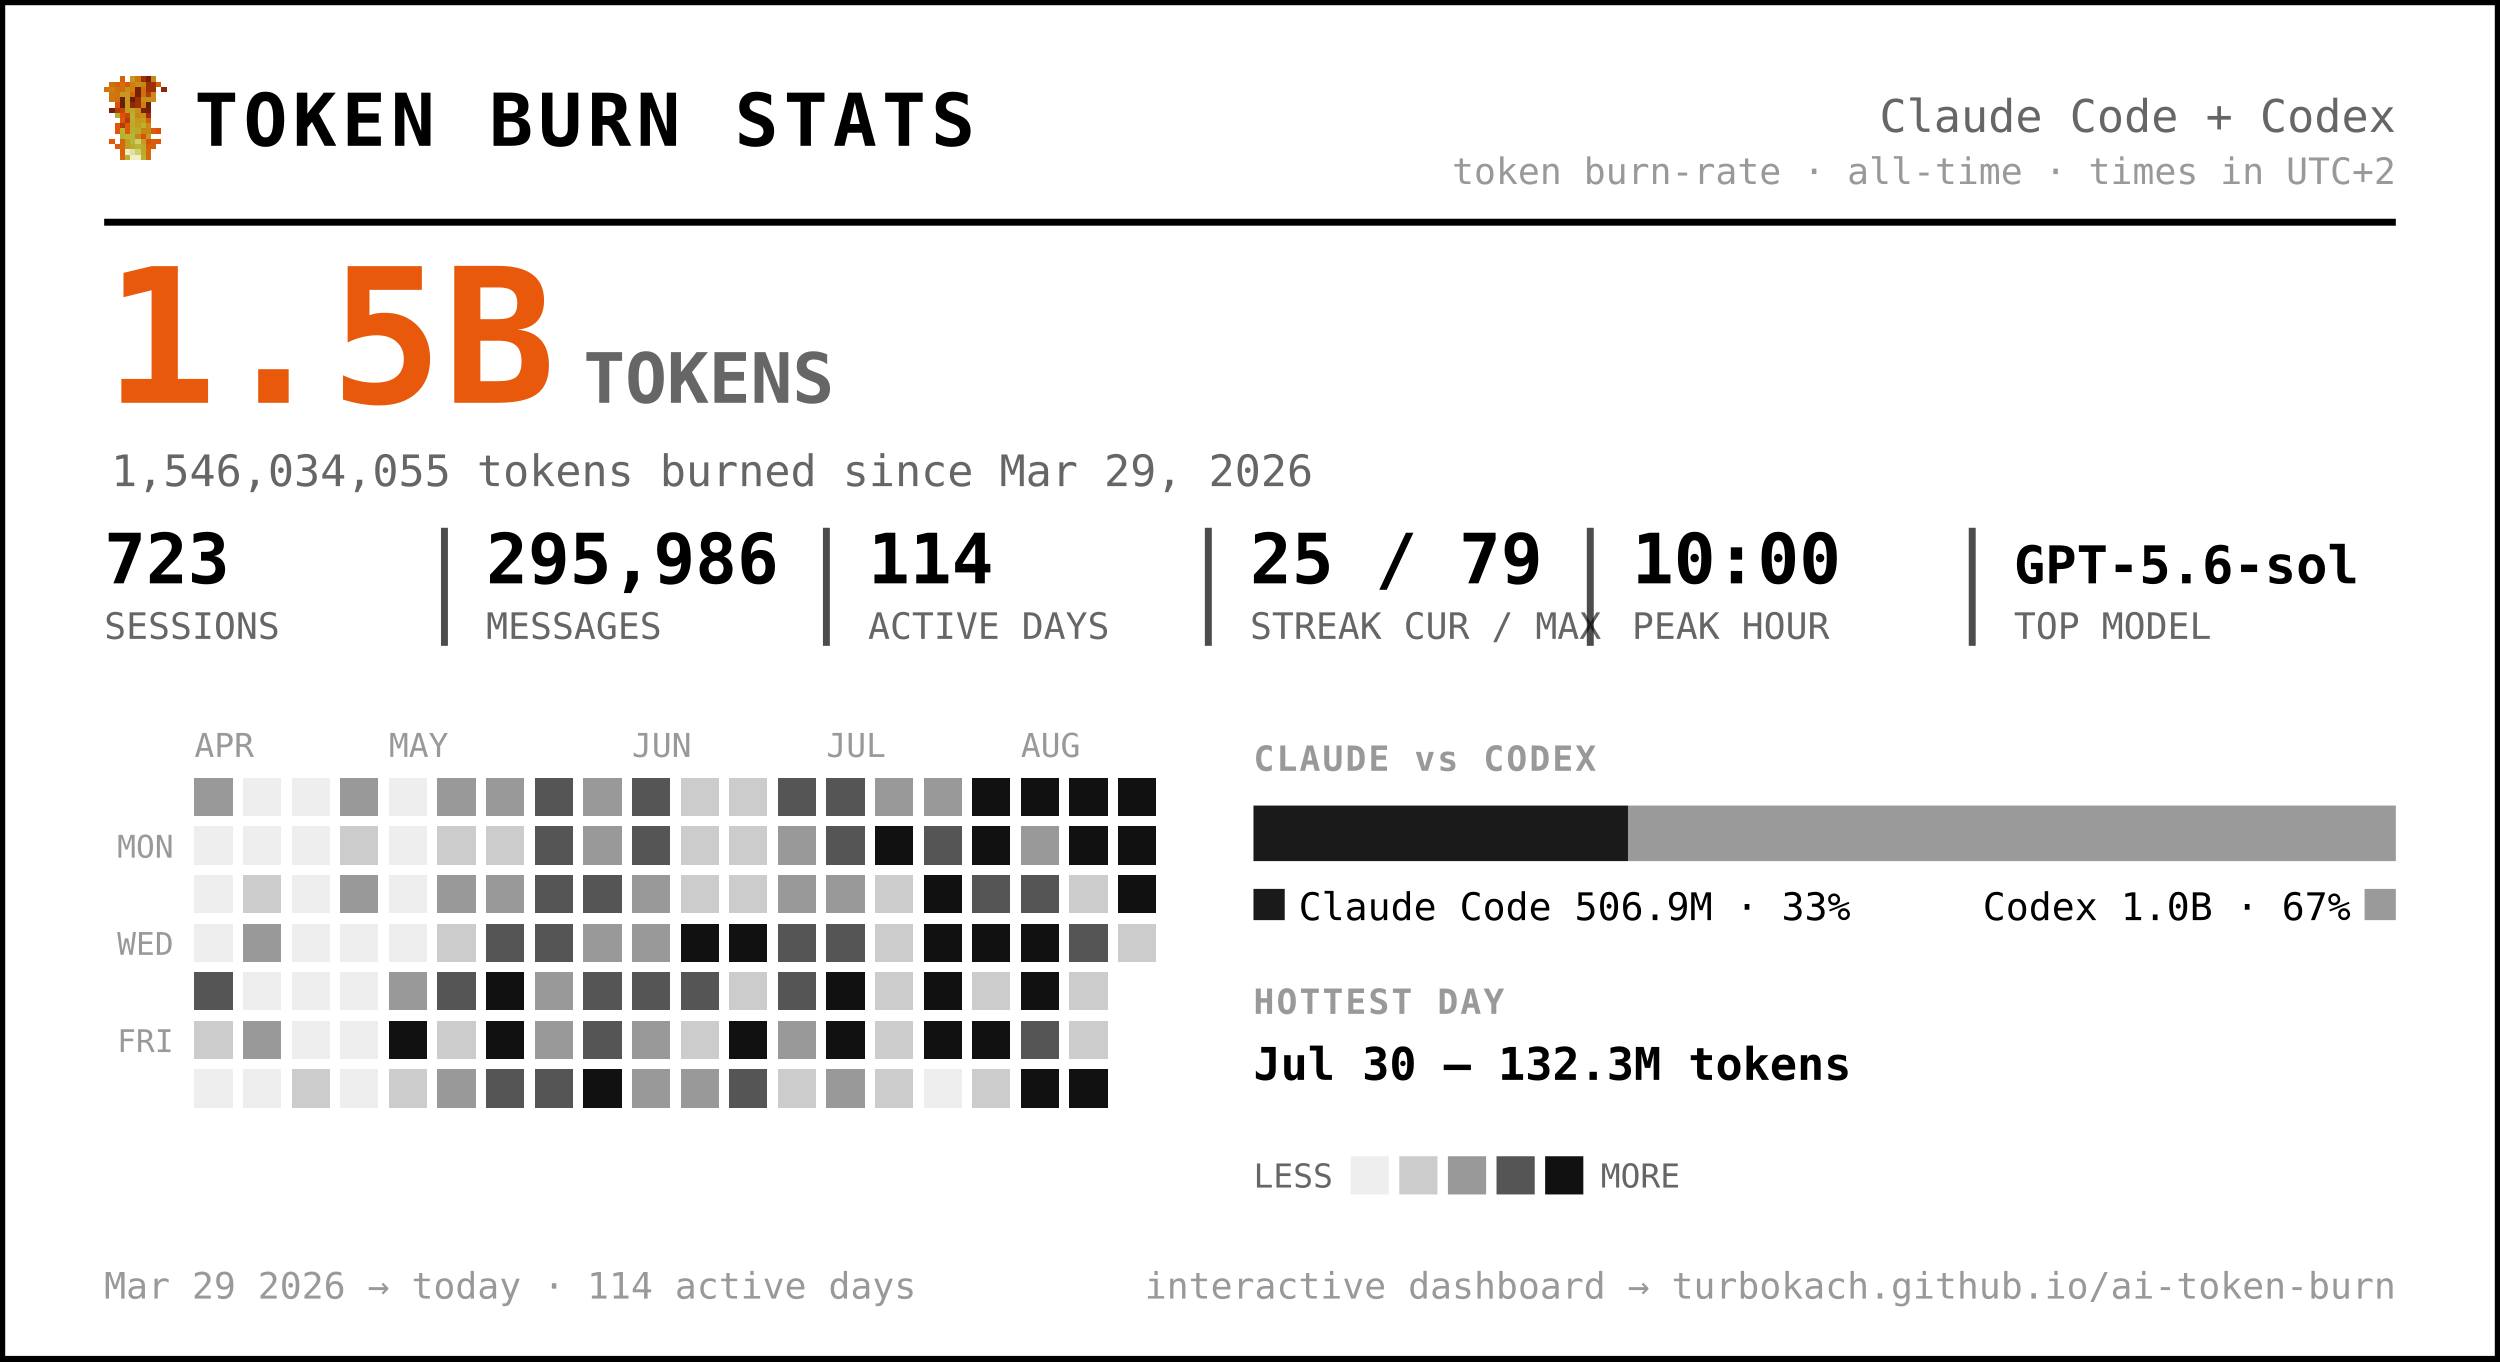
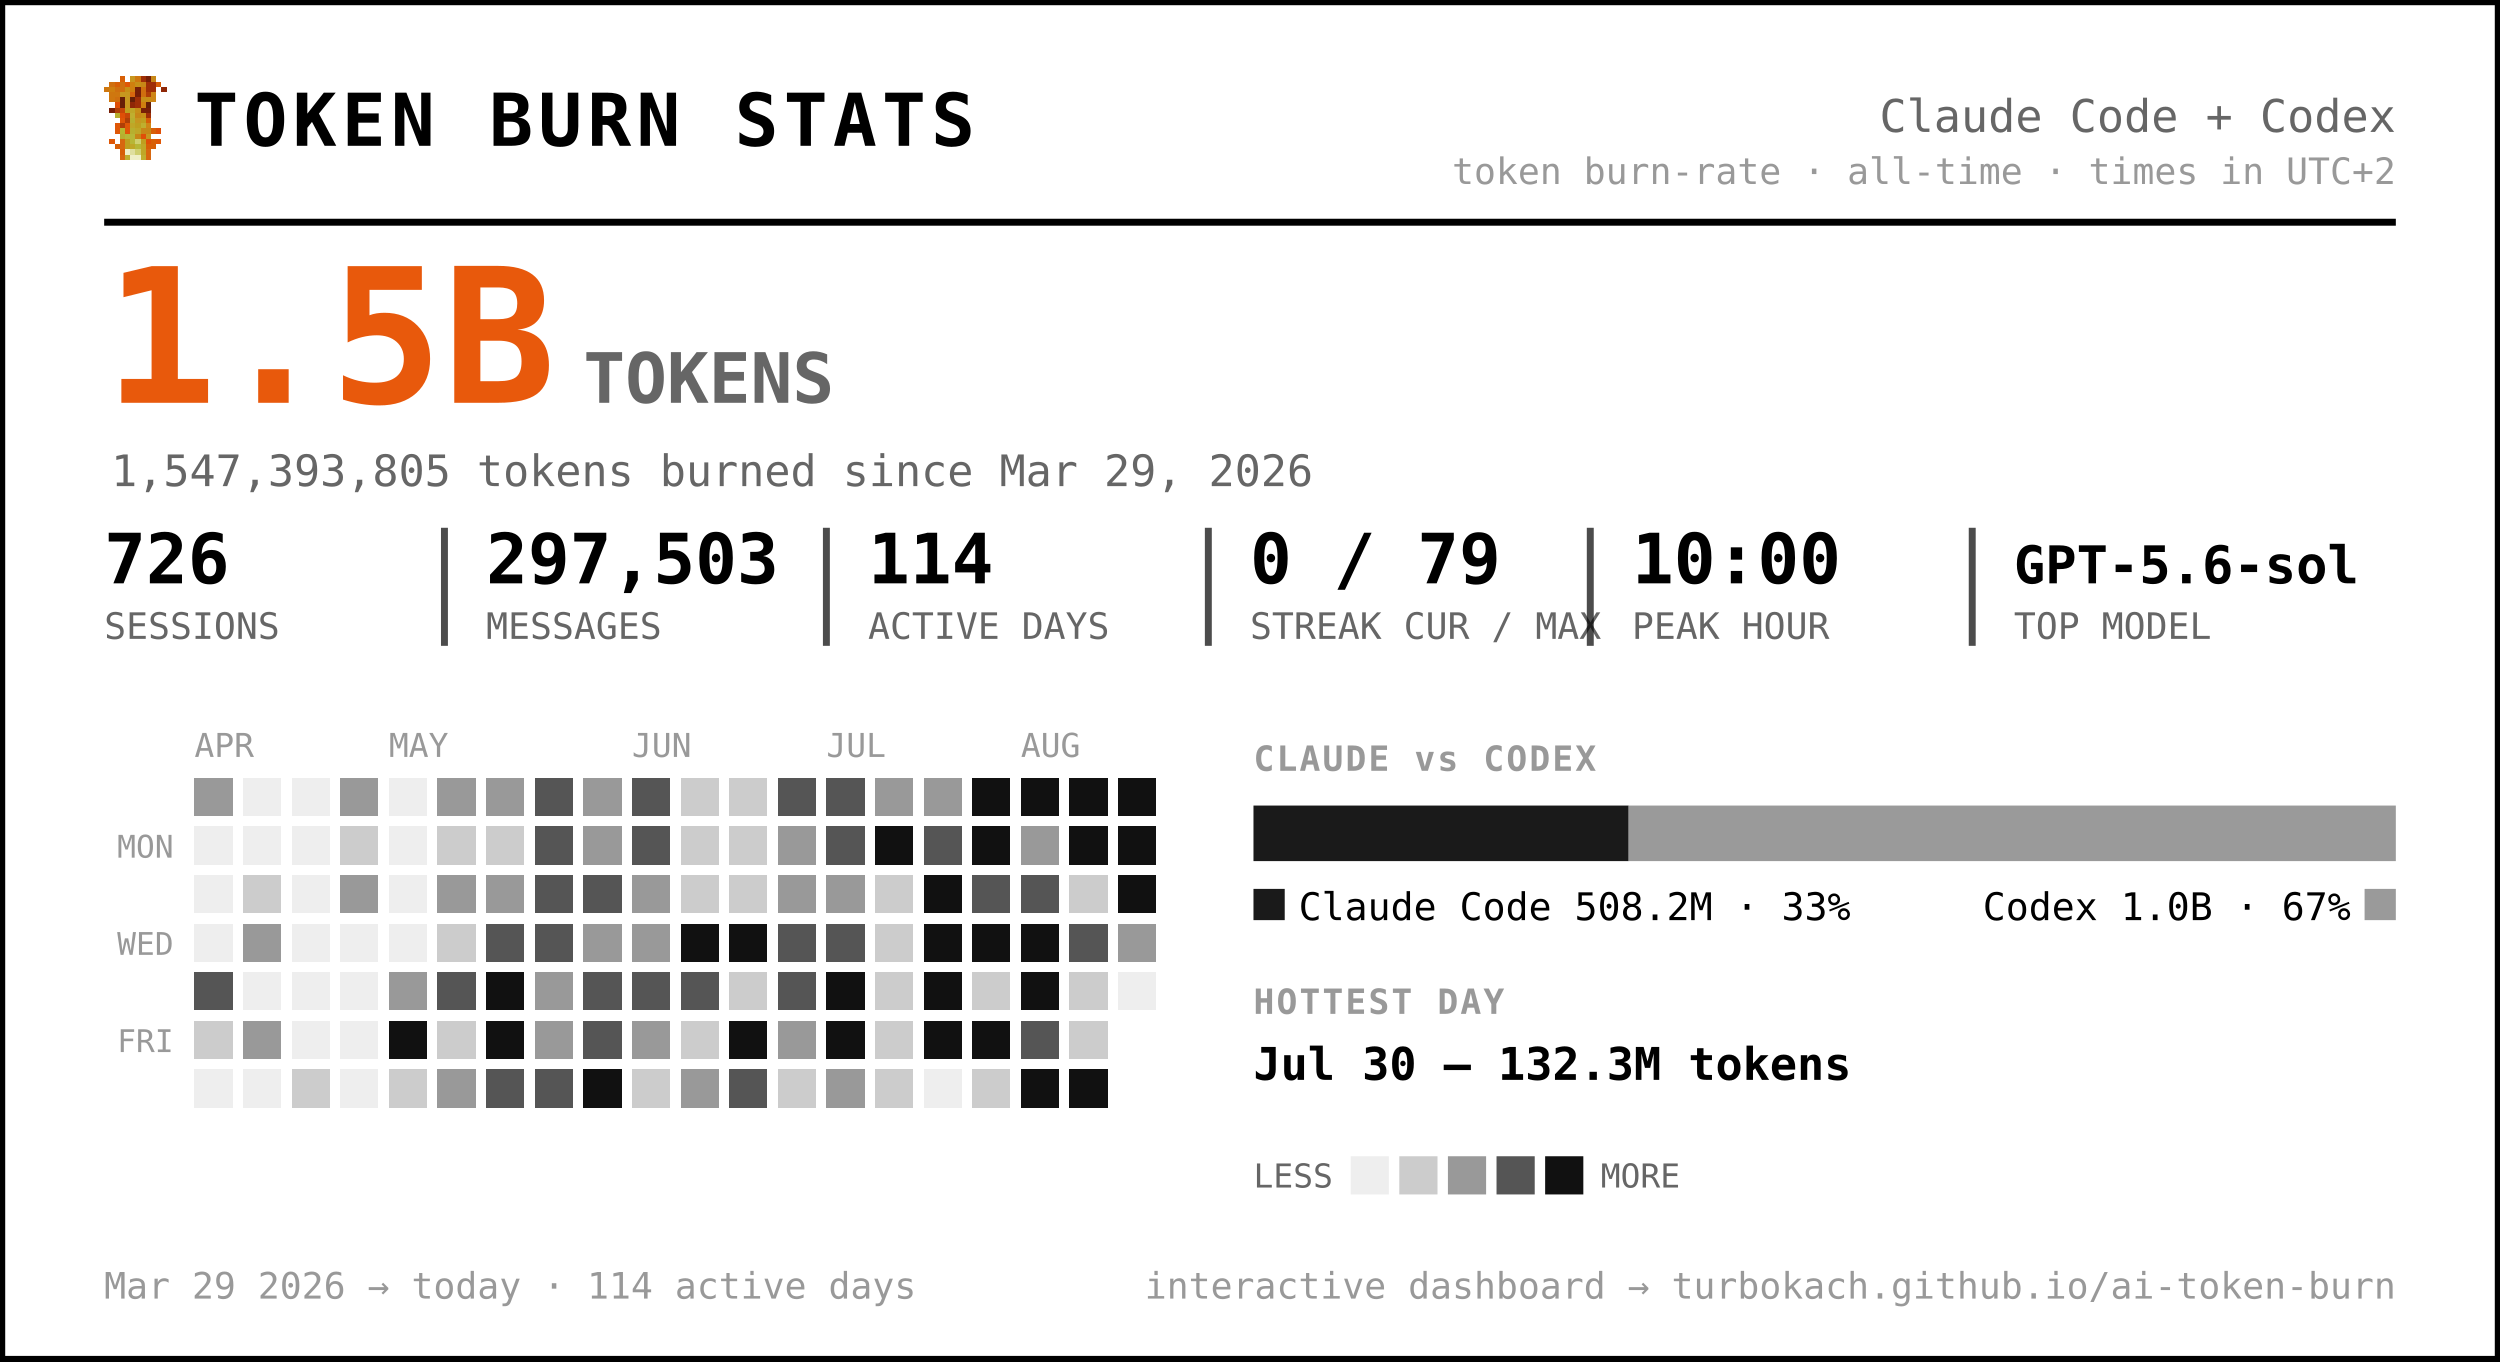
<svg xmlns="http://www.w3.org/2000/svg" width="720" height="392" viewBox="0 0 720 392" font-family="ui-monospace, 'SF Mono', 'Cascadia Code', Menlo, Consolas, monospace" role="img" aria-label="Token burn — Claude Code + Codex">
  <rect x="0.5" y="0.5" width="719" height="391" rx="0" fill="#ffffff" stroke="#000000" stroke-width="2" />
  <g transform="translate(30,22) scale(1.5)" shape-rendering="crispEdges">
    <rect x="3" y="0" width="1" height="1" fill="#d75f07" />
    <rect x="5" y="0" width="1" height="1" fill="#c7971f" />
    <rect x="6" y="0" width="1" height="1" fill="#cf770f" />
    <rect x="7" y="0" width="1" height="1" fill="#9f2f07" />
    <rect x="8" y="0" width="1" height="1" fill="#771f07" />
    <rect x="9" y="0" width="1" height="1" fill="#c78717" />
    <rect x="1" y="1" width="1" height="1" fill="#cf6f0f" />
    <rect x="2" y="1" width="1" height="1" fill="#d75f07" />
    <rect x="3" y="1" width="1" height="1" fill="#cf6f0f" />
    <rect x="4" y="1" width="1" height="1" fill="#df5707" />
    <rect x="5" y="1" width="1" height="1" fill="#cf7f0f" />
    <rect x="6" y="1" width="1" height="1" fill="#c78f17" />
    <rect x="7" y="1" width="1" height="1" fill="#c78717" />
    <rect x="8" y="1" width="1" height="1" fill="#9f2f07" />
    <rect x="9" y="1" width="1" height="1" fill="#9f2f07" />
    <rect x="10" y="1" width="1" height="1" fill="#d75f07" />
    <rect x="0" y="2" width="1" height="1" fill="#cf770f" />
    <rect x="1" y="2" width="1" height="1" fill="#cf7f0f" />
    <rect x="2" y="2" width="1" height="1" fill="#cf6f0f" />
    <rect x="3" y="2" width="1" height="1" fill="#cf6f0f" />
    <rect x="4" y="2" width="1" height="1" fill="#c78f17" />
    <rect x="5" y="2" width="1" height="1" fill="#cf7f0f" />
    <rect x="6" y="2" width="1" height="1" fill="#771f07" />
    <rect x="7" y="2" width="1" height="1" fill="#cf6f0f" />
    <rect x="8" y="2" width="1" height="1" fill="#9f2f07" />
    <rect x="9" y="2" width="1" height="1" fill="#9f2f07" />
    <rect x="11" y="2" width="1" height="1" fill="#8f2707" />
    <rect x="1" y="3" width="1" height="1" fill="#cf770f" />
    <rect x="2" y="3" width="1" height="1" fill="#cf770f" />
    <rect x="3" y="3" width="1" height="1" fill="#c7971f" />
    <rect x="4" y="3" width="1" height="1" fill="#c7971f" />
    <rect x="5" y="3" width="1" height="1" fill="#d7670f" />
    <rect x="6" y="3" width="1" height="1" fill="#771f07" />
    <rect x="7" y="3" width="1" height="1" fill="#cf6f0f" />
    <rect x="8" y="3" width="1" height="1" fill="#af3f07" />
    <rect x="9" y="3" width="1" height="1" fill="#cf8717" />
    <rect x="1" y="4" width="1" height="1" fill="#cf770f" />
    <rect x="2" y="4" width="1" height="1" fill="#cf6f0f" />
    <rect x="3" y="4" width="1" height="1" fill="#671f07" />
    <rect x="4" y="4" width="1" height="1" fill="#c7971f" />
    <rect x="5" y="4" width="1" height="1" fill="#671f07" />
    <rect x="6" y="4" width="1" height="1" fill="#9f2f07" />
    <rect x="7" y="4" width="1" height="1" fill="#c78f17" />
    <rect x="8" y="4" width="1" height="1" fill="#c78f17" />
    <rect x="9" y="4" width="1" height="1" fill="#cf8717" />
    <rect x="2" y="5" width="1" height="1" fill="#df4f07" />
    <rect x="3" y="5" width="1" height="1" fill="#671f07" />
    <rect x="4" y="5" width="1" height="1" fill="#c7971f" />
    <rect x="5" y="5" width="1" height="1" fill="#8f2707" />
    <rect x="6" y="5" width="1" height="1" fill="#9f2f07" />
    <rect x="7" y="5" width="1" height="1" fill="#cf7f0f" />
    <rect x="8" y="5" width="1" height="1" fill="#671f07" />
    <rect x="1" y="6" width="1" height="1" fill="#771f07" />
    <rect x="2" y="6" width="1" height="1" fill="#af3f07" />
    <rect x="3" y="6" width="1" height="1" fill="#c74707" />
    <rect x="4" y="6" width="1" height="1" fill="#bf9f1f" />
    <rect x="5" y="6" width="1" height="1" fill="#bfa727" />
    <rect x="6" y="6" width="1" height="1" fill="#c78f17" />
    <rect x="7" y="6" width="1" height="1" fill="#771f07" />
    <rect x="8" y="6" width="1" height="1" fill="#771f07" />
    <rect x="2" y="7" width="1" height="1" fill="#b7af2f" />
    <rect x="3" y="7" width="1" height="1" fill="#df4f07" />
    <rect x="4" y="7" width="1" height="1" fill="#c74707" />
    <rect x="5" y="7" width="1" height="1" fill="#bfaf2f" />
    <rect x="6" y="7" width="1" height="1" fill="#c78717" />
    <rect x="7" y="7" width="1" height="1" fill="#c78f17" />
    <rect x="8" y="7" width="1" height="1" fill="#9f2f07" />
    <rect x="3" y="8" width="1" height="1" fill="#df5707" />
    <rect x="4" y="8" width="1" height="1" fill="#af3f07" />
    <rect x="5" y="8" width="1" height="1" fill="#b7af2f" />
    <rect x="6" y="8" width="1" height="1" fill="#c7971f" />
    <rect x="7" y="8" width="1" height="1" fill="#bf9f1f" />
    <rect x="8" y="8" width="1" height="1" fill="#d75f07" />
    <rect x="2" y="9" width="1" height="1" fill="#df5707" />
    <rect x="3" y="9" width="1" height="1" fill="#af3f07" />
    <rect x="4" y="9" width="1" height="1" fill="#df5707" />
    <rect x="5" y="9" width="1" height="1" fill="#bfa727" />
    <rect x="6" y="9" width="1" height="1" fill="#bf9f1f" />
    <rect x="7" y="9" width="1" height="1" fill="#bfaf2f" />
    <rect x="8" y="9" width="1" height="1" fill="#cf8717" />
    <rect x="2" y="10" width="1" height="1" fill="#df5707" />
    <rect x="3" y="10" width="1" height="1" fill="#b7b72f" />
    <rect x="4" y="10" width="1" height="1" fill="#df5707" />
    <rect x="5" y="10" width="1" height="1" fill="#b7af2f" />
    <rect x="6" y="10" width="1" height="1" fill="#bfa727" />
    <rect x="7" y="10" width="1" height="1" fill="#c78717" />
    <rect x="8" y="10" width="1" height="1" fill="#c78717" />
    <rect x="9" y="10" width="1" height="1" fill="#d75f07" />
    <rect x="10" y="10" width="1" height="1" fill="#df4f07" />
    <rect x="3" y="11" width="1" height="1" fill="#b7af2f" />
    <rect x="4" y="11" width="1" height="1" fill="#b7b737" />
    <rect x="5" y="11" width="1" height="1" fill="#b7b737" />
    <rect x="6" y="11" width="1" height="1" fill="#c78717" />
    <rect x="7" y="11" width="1" height="1" fill="#df4f07" />
    <rect x="8" y="11" width="1" height="1" fill="#c7971f" />
    <rect x="1" y="12" width="1" height="1" fill="#df5707" />
    <rect x="3" y="12" width="1" height="1" fill="#d7670f" />
    <rect x="4" y="12" width="1" height="1" fill="#bf9f1f" />
    <rect x="5" y="12" width="1" height="1" fill="#b7b737" />
    <rect x="6" y="12" width="1" height="1" fill="#cfcf6f" />
    <rect x="7" y="12" width="1" height="1" fill="#bf9f1f" />
    <rect x="8" y="12" width="1" height="1" fill="#df4f07" />
    <rect x="9" y="12" width="1" height="1" fill="#d75f07" />
    <rect x="10" y="12" width="1" height="1" fill="#df5707" />
    <rect x="2" y="13" width="1" height="1" fill="#d75f07" />
    <rect x="3" y="13" width="1" height="1" fill="#d7670f" />
    <rect x="4" y="13" width="1" height="1" fill="#bf9f1f" />
    <rect x="5" y="13" width="1" height="1" fill="#bfa727" />
    <rect x="6" y="13" width="1" height="1" fill="#b7b737" />
    <rect x="7" y="13" width="1" height="1" fill="#bfa727" />
    <rect x="8" y="13" width="1" height="1" fill="#d75f07" />
    <rect x="9" y="13" width="1" height="1" fill="#d75f07" />
    <rect x="3" y="14" width="1" height="1" fill="#d75f07" />
    <rect x="4" y="14" width="1" height="1" fill="#efefc7" />
    <rect x="5" y="14" width="1" height="1" fill="#dfdf9f" />
    <rect x="6" y="14" width="1" height="1" fill="#cfcf6f" />
    <rect x="7" y="14" width="1" height="1" fill="#bfa727" />
    <rect x="8" y="14" width="1" height="1" fill="#d7670f" />
    <rect x="3" y="15" width="1" height="1" fill="#d7670f" />
    <rect x="4" y="15" width="1" height="1" fill="#bfaf2f" />
    <rect x="5" y="15" width="1" height="1" fill="#efefc7" />
    <rect x="6" y="15" width="1" height="1" fill="#efefc7" />
    <rect x="7" y="15" width="1" height="1" fill="#bfaf2f" />
    <rect x="8" y="15" width="1" height="1" fill="#d7670f" />
  </g>
  <text x="56.0" y="42.0" font-size="21" fill="#000000" font-weight="800" letter-spacing="1.5">TOKEN BURN STATS</text>
  <text x="690.0" y="38.0" font-size="13" fill="#666666" text-anchor="end">Claude Code + Codex</text>
  <text x="690.0" y="53.0" font-size="10.5" fill="#999999" text-anchor="end">token burn-rate · all-time · times in UTC+2</text>
  <line x1="30" y1="64" x2="690" y2="64" stroke="#000000" stroke-width="2" />
  <text x="30.0" y="116.0" font-size="54" fill="#e8590c" font-weight="800">1.5B</text>
  <text x="168.0" y="116.0" font-size="20" fill="#666666" font-weight="600">TOKENS</text>
-   <text x="32.0" y="140.0" font-size="12.5" fill="#666666">1,546,034,055 tokens burned since Mar 29, 2026</text>
-   <text x="30.0" y="168.0" font-size="20" fill="#000000" font-weight="700">723</text>
+   <text x="32.0" y="140.0" font-size="12.5" fill="#666666">1,547,393,805 tokens burned since Mar 29, 2026</text>
+   <text x="30.0" y="168.0" font-size="20" fill="#000000" font-weight="700">726</text>
  <text x="30.0" y="184.0" font-size="10.5" fill="#666666">SESSIONS</text>
-   <text x="140.0" y="168.0" font-size="20" fill="#000000" font-weight="700">295,986</text>
+   <text x="140.0" y="168.0" font-size="20" fill="#000000" font-weight="700">297,503</text>
  <text x="140.0" y="184.0" font-size="10.5" fill="#666666">MESSAGES</text>
  <line x1="128.0" y1="152" x2="128.0" y2="186" stroke="#000000" stroke-width="2" opacity="0.7" />
  <text x="250.0" y="168.0" font-size="20" fill="#000000" font-weight="700">114</text>
  <text x="250.0" y="184.0" font-size="10.5" fill="#666666">ACTIVE DAYS</text>
  <line x1="238.0" y1="152" x2="238.0" y2="186" stroke="#000000" stroke-width="2" opacity="0.7" />
-   <text x="360.0" y="168.0" font-size="20" fill="#000000" font-weight="700">25 / 79</text>
+   <text x="360.0" y="168.0" font-size="20" fill="#000000" font-weight="700">0 / 79</text>
  <text x="360.0" y="184.0" font-size="10.5" fill="#666666">STREAK CUR / MAX</text>
  <line x1="348.0" y1="152" x2="348.0" y2="186" stroke="#000000" stroke-width="2" opacity="0.7" />
  <text x="470.0" y="168.0" font-size="20" fill="#000000" font-weight="700">10:00</text>
  <text x="470.0" y="184.0" font-size="10.5" fill="#666666">PEAK HOUR</text>
  <line x1="458.0" y1="152" x2="458.0" y2="186" stroke="#000000" stroke-width="2" opacity="0.7" />
  <text x="580.0" y="168.0" font-size="15" fill="#000000" font-weight="700">GPT-5.6-sol</text>
  <text x="580.0" y="184.0" font-size="10.5" fill="#666666">TOP MODEL</text>
  <line x1="568.0" y1="152" x2="568.0" y2="186" stroke="#000000" stroke-width="2" opacity="0.7" />
  <text x="56.0" y="218.0" font-size="9.5" fill="#999999">APR</text>
  <text x="112.0" y="218.0" font-size="9.5" fill="#999999">MAY</text>
  <text x="182.0" y="218.0" font-size="9.5" fill="#999999">JUN</text>
  <text x="238.0" y="218.0" font-size="9.5" fill="#999999">JUL</text>
  <text x="294.0" y="218.0" font-size="9.5" fill="#999999">AUG</text>
  <text x="50.0" y="247.0" font-size="9" fill="#999999" text-anchor="end">MON</text>
  <text x="50.0" y="275.0" font-size="9" fill="#999999" text-anchor="end">WED</text>
  <text x="50.0" y="303.0" font-size="9" fill="#999999" text-anchor="end">FRI</text>
  <g shape-rendering="crispEdges">
    <rect x="126" y="238" width="11" height="11" rx="0" fill="#cccccc" />
    <rect x="126" y="252" width="11" height="11" rx="0" fill="#999999" />
    <rect x="126" y="266" width="11" height="11" rx="0" fill="#cccccc" />
    <rect x="126" y="280" width="11" height="11" rx="0" fill="#555555" />
    <rect x="126" y="294" width="11" height="11" rx="0" fill="#cccccc" />
    <rect x="126" y="308" width="11" height="11" rx="0" fill="#999999" />
    <rect x="140" y="224" width="11" height="11" rx="0" fill="#999999" />
    <rect x="140" y="238" width="11" height="11" rx="0" fill="#cccccc" />
    <rect x="140" y="252" width="11" height="11" rx="0" fill="#999999" />
    <rect x="140" y="266" width="11" height="11" rx="0" fill="#555555" />
    <rect x="140" y="280" width="11" height="11" rx="0" fill="#111111" />
    <rect x="140" y="294" width="11" height="11" rx="0" fill="#111111" />
    <rect x="140" y="308" width="11" height="11" rx="0" fill="#555555" />
    <rect x="154" y="224" width="11" height="11" rx="0" fill="#555555" />
    <rect x="154" y="238" width="11" height="11" rx="0" fill="#555555" />
    <rect x="154" y="252" width="11" height="11" rx="0" fill="#555555" />
    <rect x="154" y="266" width="11" height="11" rx="0" fill="#555555" />
    <rect x="154" y="280" width="11" height="11" rx="0" fill="#999999" />
    <rect x="154" y="294" width="11" height="11" rx="0" fill="#999999" />
    <rect x="154" y="308" width="11" height="11" rx="0" fill="#555555" />
    <rect x="168" y="224" width="11" height="11" rx="0" fill="#999999" />
    <rect x="168" y="238" width="11" height="11" rx="0" fill="#999999" />
    <rect x="168" y="252" width="11" height="11" rx="0" fill="#555555" />
    <rect x="168" y="266" width="11" height="11" rx="0" fill="#999999" />
    <rect x="168" y="280" width="11" height="11" rx="0" fill="#555555" />
    <rect x="168" y="294" width="11" height="11" rx="0" fill="#555555" />
    <rect x="168" y="308" width="11" height="11" rx="0" fill="#111111" />
    <rect x="182" y="224" width="11" height="11" rx="0" fill="#555555" />
    <rect x="182" y="238" width="11" height="11" rx="0" fill="#555555" />
    <rect x="182" y="252" width="11" height="11" rx="0" fill="#999999" />
    <rect x="182" y="266" width="11" height="11" rx="0" fill="#999999" />
    <rect x="182" y="280" width="11" height="11" rx="0" fill="#555555" />
    <rect x="182" y="294" width="11" height="11" rx="0" fill="#999999" />
-     <rect x="182" y="308" width="11" height="11" rx="0" fill="#999999" />
+     <rect x="182" y="308" width="11" height="11" rx="0" fill="#cccccc" />
    <rect x="196" y="224" width="11" height="11" rx="0" fill="#cccccc" />
    <rect x="196" y="238" width="11" height="11" rx="0" fill="#cccccc" />
    <rect x="196" y="252" width="11" height="11" rx="0" fill="#cccccc" />
    <rect x="196" y="266" width="11" height="11" rx="0" fill="#111111" />
    <rect x="196" y="280" width="11" height="11" rx="0" fill="#555555" />
    <rect x="196" y="294" width="11" height="11" rx="0" fill="#cccccc" />
    <rect x="196" y="308" width="11" height="11" rx="0" fill="#999999" />
    <rect x="210" y="224" width="11" height="11" rx="0" fill="#cccccc" />
    <rect x="210" y="238" width="11" height="11" rx="0" fill="#cccccc" />
    <rect x="210" y="252" width="11" height="11" rx="0" fill="#cccccc" />
    <rect x="210" y="266" width="11" height="11" rx="0" fill="#111111" />
    <rect x="210" y="280" width="11" height="11" rx="0" fill="#cccccc" />
    <rect x="210" y="294" width="11" height="11" rx="0" fill="#111111" />
    <rect x="210" y="308" width="11" height="11" rx="0" fill="#555555" />
    <rect x="224" y="224" width="11" height="11" rx="0" fill="#555555" />
    <rect x="224" y="238" width="11" height="11" rx="0" fill="#999999" />
    <rect x="224" y="252" width="11" height="11" rx="0" fill="#999999" />
    <rect x="224" y="266" width="11" height="11" rx="0" fill="#555555" />
    <rect x="224" y="280" width="11" height="11" rx="0" fill="#555555" />
    <rect x="224" y="294" width="11" height="11" rx="0" fill="#999999" />
    <rect x="224" y="308" width="11" height="11" rx="0" fill="#cccccc" />
    <rect x="238" y="224" width="11" height="11" rx="0" fill="#555555" />
    <rect x="238" y="238" width="11" height="11" rx="0" fill="#555555" />
    <rect x="238" y="252" width="11" height="11" rx="0" fill="#999999" />
    <rect x="238" y="266" width="11" height="11" rx="0" fill="#555555" />
    <rect x="238" y="280" width="11" height="11" rx="0" fill="#111111" />
    <rect x="238" y="294" width="11" height="11" rx="0" fill="#111111" />
    <rect x="238" y="308" width="11" height="11" rx="0" fill="#999999" />
    <rect x="252" y="224" width="11" height="11" rx="0" fill="#999999" />
    <rect x="252" y="238" width="11" height="11" rx="0" fill="#111111" />
    <rect x="252" y="252" width="11" height="11" rx="0" fill="#cccccc" />
    <rect x="252" y="266" width="11" height="11" rx="0" fill="#cccccc" />
    <rect x="252" y="280" width="11" height="11" rx="0" fill="#cccccc" />
    <rect x="252" y="294" width="11" height="11" rx="0" fill="#cccccc" />
    <rect x="252" y="308" width="11" height="11" rx="0" fill="#cccccc" />
    <rect x="266" y="224" width="11" height="11" rx="0" fill="#999999" />
    <rect x="266" y="238" width="11" height="11" rx="0" fill="#555555" />
    <rect x="266" y="252" width="11" height="11" rx="0" fill="#111111" />
    <rect x="266" y="266" width="11" height="11" rx="0" fill="#111111" />
    <rect x="266" y="280" width="11" height="11" rx="0" fill="#111111" />
    <rect x="266" y="294" width="11" height="11" rx="0" fill="#111111" />
    <rect x="280" y="224" width="11" height="11" rx="0" fill="#111111" />
    <rect x="280" y="238" width="11" height="11" rx="0" fill="#111111" />
    <rect x="280" y="252" width="11" height="11" rx="0" fill="#555555" />
    <rect x="280" y="266" width="11" height="11" rx="0" fill="#111111" />
    <rect x="280" y="280" width="11" height="11" rx="0" fill="#cccccc" />
    <rect x="280" y="294" width="11" height="11" rx="0" fill="#111111" />
    <rect x="280" y="308" width="11" height="11" rx="0" fill="#cccccc" />
    <rect x="294" y="224" width="11" height="11" rx="0" fill="#111111" />
    <rect x="294" y="238" width="11" height="11" rx="0" fill="#999999" />
    <rect x="294" y="252" width="11" height="11" rx="0" fill="#555555" />
    <rect x="294" y="266" width="11" height="11" rx="0" fill="#111111" />
    <rect x="294" y="280" width="11" height="11" rx="0" fill="#111111" />
    <rect x="294" y="294" width="11" height="11" rx="0" fill="#555555" />
    <rect x="308" y="224" width="11" height="11" rx="0" fill="#111111" />
    <rect x="308" y="238" width="11" height="11" rx="0" fill="#111111" />
    <rect x="308" y="252" width="11" height="11" rx="0" fill="#cccccc" />
    <rect x="308" y="266" width="11" height="11" rx="0" fill="#555555" />
    <rect x="308" y="280" width="11" height="11" rx="0" fill="#cccccc" />
    <rect x="308" y="294" width="11" height="11" rx="0" fill="#cccccc" />
    <rect x="308" y="308" width="11" height="11" rx="0" fill="#111111" />
    <rect x="322" y="224" width="11" height="11" rx="0" fill="#111111" />
    <rect x="322" y="238" width="11" height="11" rx="0" fill="#111111" />
    <rect x="322" y="252" width="11" height="11" rx="0" fill="#111111" />
-     <rect x="322" y="266" width="11" height="11" rx="0" fill="#cccccc" />
+     <rect x="322" y="266" width="11" height="11" rx="0" fill="#999999" />
    <rect x="56" y="224" width="11" height="11" rx="0" fill="#999999" />
    <rect x="56" y="280" width="11" height="11" rx="0" fill="#555555" />
    <rect x="56" y="294" width="11" height="11" rx="0" fill="#cccccc" />
    <rect x="70" y="252" width="11" height="11" rx="0" fill="#cccccc" />
    <rect x="70" y="266" width="11" height="11" rx="0" fill="#999999" />
    <rect x="70" y="294" width="11" height="11" rx="0" fill="#999999" />
    <rect x="84" y="308" width="11" height="11" rx="0" fill="#cccccc" />
    <rect x="98" y="224" width="11" height="11" rx="0" fill="#999999" />
    <rect x="98" y="238" width="11" height="11" rx="0" fill="#cccccc" />
    <rect x="98" y="252" width="11" height="11" rx="0" fill="#999999" />
    <rect x="112" y="280" width="11" height="11" rx="0" fill="#999999" />
    <rect x="112" y="294" width="11" height="11" rx="0" fill="#111111" />
    <rect x="112" y="308" width="11" height="11" rx="0" fill="#cccccc" />
    <rect x="126" y="224" width="11" height="11" rx="0" fill="#999999" />
    <rect x="294" y="308" width="11" height="11" rx="0" fill="#111111" />
    <rect x="56" y="238" width="11" height="11" rx="0" fill="#eeeeee" />
    <rect x="56" y="252" width="11" height="11" rx="0" fill="#eeeeee" />
    <rect x="56" y="266" width="11" height="11" rx="0" fill="#eeeeee" />
    <rect x="56" y="308" width="11" height="11" rx="0" fill="#eeeeee" />
    <rect x="70" y="224" width="11" height="11" rx="0" fill="#eeeeee" />
    <rect x="70" y="238" width="11" height="11" rx="0" fill="#eeeeee" />
    <rect x="70" y="280" width="11" height="11" rx="0" fill="#eeeeee" />
    <rect x="70" y="308" width="11" height="11" rx="0" fill="#eeeeee" />
    <rect x="84" y="224" width="11" height="11" rx="0" fill="#eeeeee" />
    <rect x="84" y="238" width="11" height="11" rx="0" fill="#eeeeee" />
    <rect x="84" y="252" width="11" height="11" rx="0" fill="#eeeeee" />
    <rect x="84" y="266" width="11" height="11" rx="0" fill="#eeeeee" />
    <rect x="84" y="280" width="11" height="11" rx="0" fill="#eeeeee" />
    <rect x="84" y="294" width="11" height="11" rx="0" fill="#eeeeee" />
    <rect x="98" y="266" width="11" height="11" rx="0" fill="#eeeeee" />
    <rect x="98" y="280" width="11" height="11" rx="0" fill="#eeeeee" />
    <rect x="98" y="294" width="11" height="11" rx="0" fill="#eeeeee" />
    <rect x="98" y="308" width="11" height="11" rx="0" fill="#eeeeee" />
    <rect x="112" y="224" width="11" height="11" rx="0" fill="#eeeeee" />
    <rect x="112" y="238" width="11" height="11" rx="0" fill="#eeeeee" />
    <rect x="112" y="252" width="11" height="11" rx="0" fill="#eeeeee" />
    <rect x="112" y="266" width="11" height="11" rx="0" fill="#eeeeee" />
    <rect x="266" y="308" width="11" height="11" rx="0" fill="#eeeeee" />
+     <rect x="322" y="280" width="11" height="11" rx="0" fill="#eeeeee" />
  </g>
  <text x="361.0" y="222.0" font-size="10" fill="#999999" font-weight="700" letter-spacing="0.6">CLAUDE vs CODEX</text>
-   <path d="M361.00,232 H468.86 L468.86,232 V248.00 L468.86,248.00 H361.00 L361.00,248.00 V232.00 L361.00,232.00 Z" fill="#1a1a1a" />
-   <path d="M468.86,232 H690.00 L690.00,232 V248.00 L690.00,248.00 H468.86 L468.86,248.00 V232.00 L468.86,232.00 Z" fill="#9a9a9a" />
+   <path d="M361.00,232 H469.06 L469.06,232 V248.00 L469.06,248.00 H361.00 L361.00,248.00 V232.00 L361.00,232.00 Z" fill="#1a1a1a" />
+   <path d="M469.06,232 H690.00 L690.00,232 V248.00 L690.00,248.00 H469.06 L469.06,248.00 V232.00 L469.06,232.00 Z" fill="#9a9a9a" />
  <rect x="361" y="256" width="9" height="9" rx="0" fill="#1a1a1a" />
-   <text x="374.0" y="265.0" font-size="11" fill="#000000">Claude Code  506.9M · 33%</text>
+   <text x="374.0" y="265.0" font-size="11" fill="#000000">Claude Code  508.2M · 33%</text>
  <rect x="681.0" y="256" width="9" height="9" rx="0" fill="#9a9a9a" />
  <text x="677.0" y="265.0" font-size="11" fill="#000000" text-anchor="end">Codex  1.0B · 67%</text>
  <text x="361.0" y="292.0" font-size="10" fill="#999999" font-weight="700" letter-spacing="0.6">HOTTEST DAY</text>
  <text x="361.0" y="311.0" font-size="13" fill="#000000" font-weight="600">Jul 30 — 132.3M tokens</text>
  <text x="361.0" y="342.0" font-size="9.5" fill="#666666">LESS</text>
  <rect x="389" y="333" width="11" height="11" rx="0" fill="#eeeeee" />
  <rect x="403" y="333" width="11" height="11" rx="0" fill="#cccccc" />
  <rect x="417" y="333" width="11" height="11" rx="0" fill="#999999" />
  <rect x="431" y="333" width="11" height="11" rx="0" fill="#555555" />
  <rect x="445" y="333" width="11" height="11" rx="0" fill="#111111" />
  <text x="461.0" y="342.0" font-size="9.5" fill="#666666">MORE</text>
  <text x="30.0" y="374.0" font-size="10.5" fill="#999999">Mar 29 2026 → today  ·  114 active days</text>
  <text x="690.0" y="374.0" font-size="10.5" fill="#999999" text-anchor="end">interactive dashboard → turbokach.github.io/ai-token-burn</text>
</svg>
